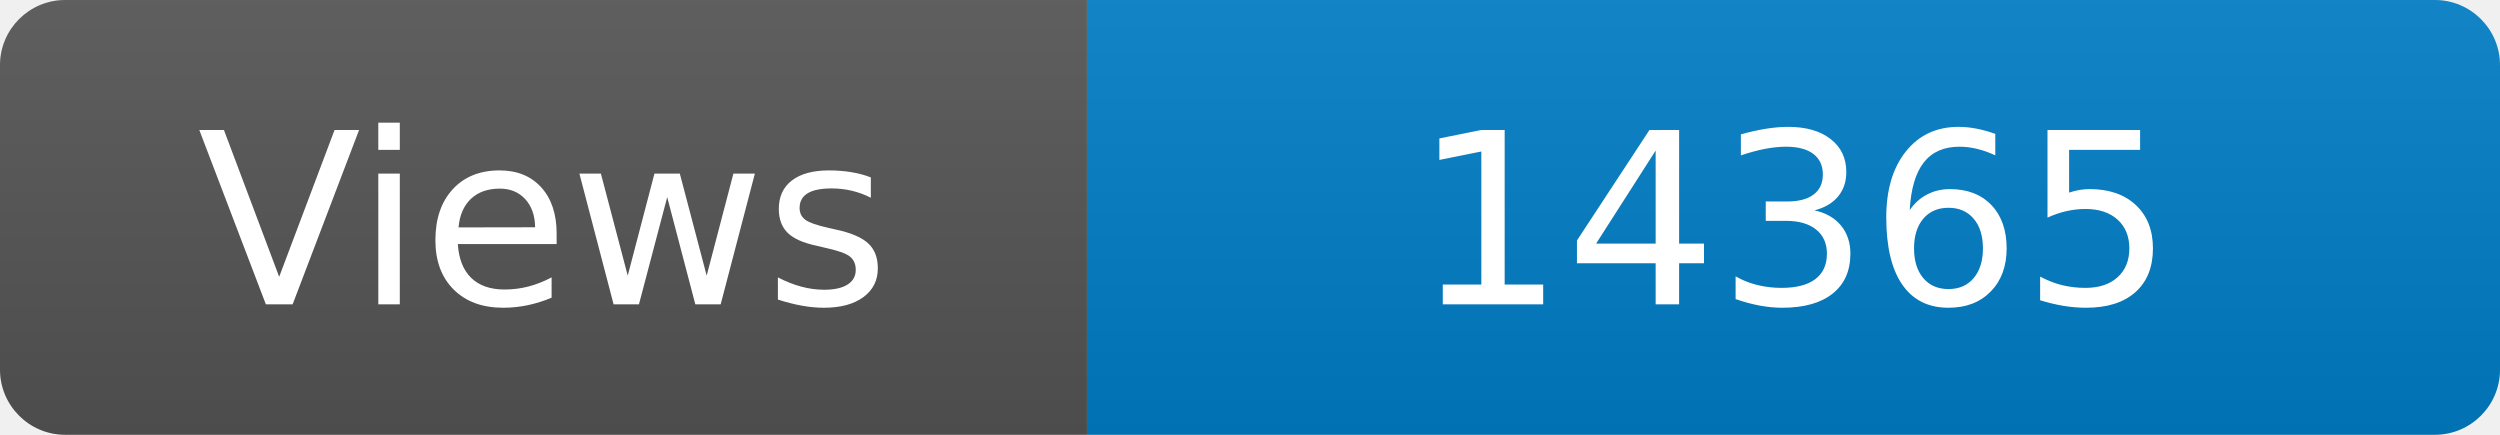
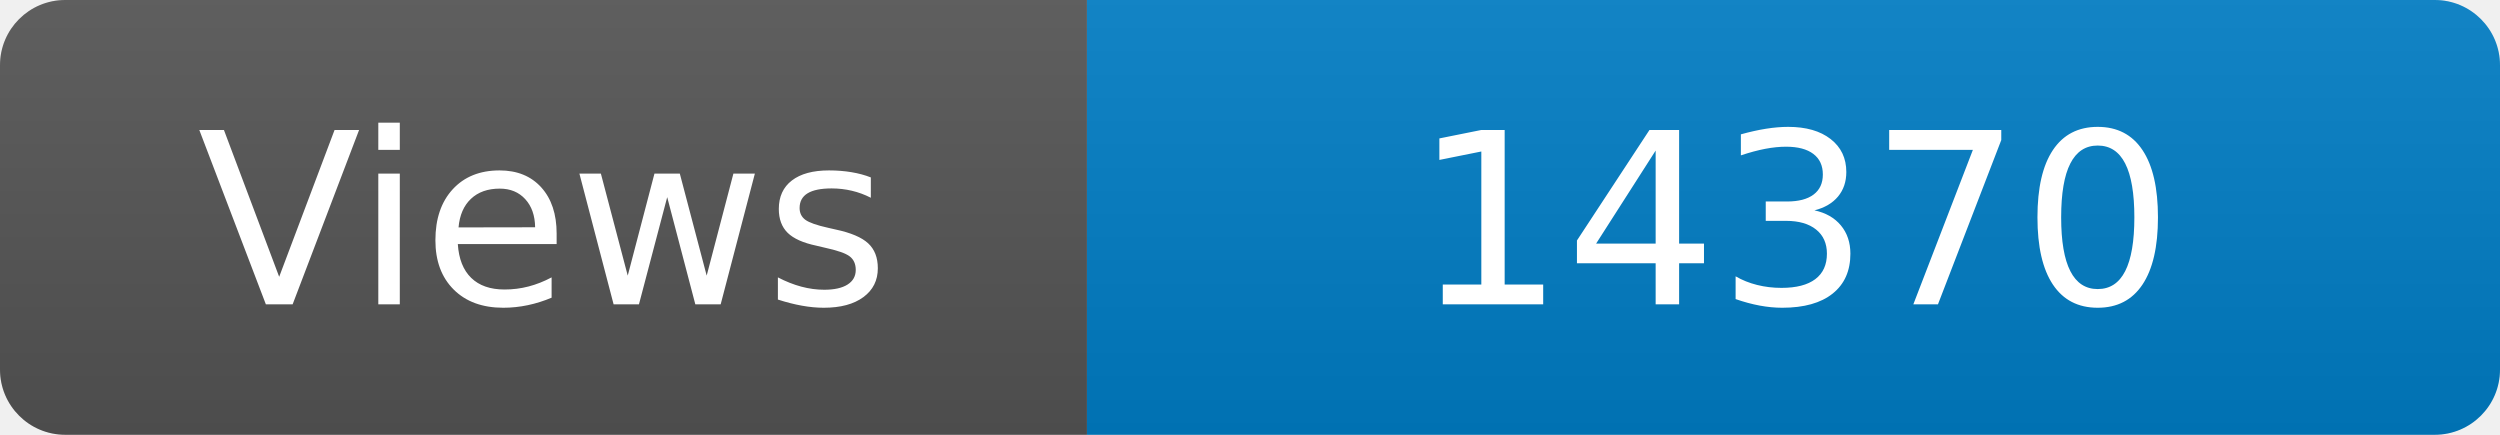
<svg xmlns="http://www.w3.org/2000/svg" width="115" height="20" role="img" aria-label="Maintained?: yes">
  <linearGradient id="s" x2="0" y2="100%">
    <stop offset="0" stop-color="#bbb" stop-opacity=".1" />
    <stop offset="1" stop-opacity=".1" />
  </linearGradient>
  <clipPath id="r">
    <rect width="115" height="20" rx="3" fill="#fff" />
  </clipPath>
  <g clip-path="url(#r)">
    <rect width="50" height="20" fill="#555" />
    <rect x="50" width="160" height="20" fill="#007ec6" />
    <rect width="115" height="20" fill="url(#s)" />
  </g>
  <g fill="#fff" text-anchor="middle" font-family="Verdana,Geneva,DejaVu Sans,sans-serif" font-size="110">
    <text x="250" y="140" transform="scale(.1)" fill="#fff">Views</text>
-     <text x="825" y="140" transform="scale(.1)" fill="#fff">14365</text>
+     <text x="825" y="140" transform="scale(.1)" fill="#fff">14370</text>
  </g>
</svg>
